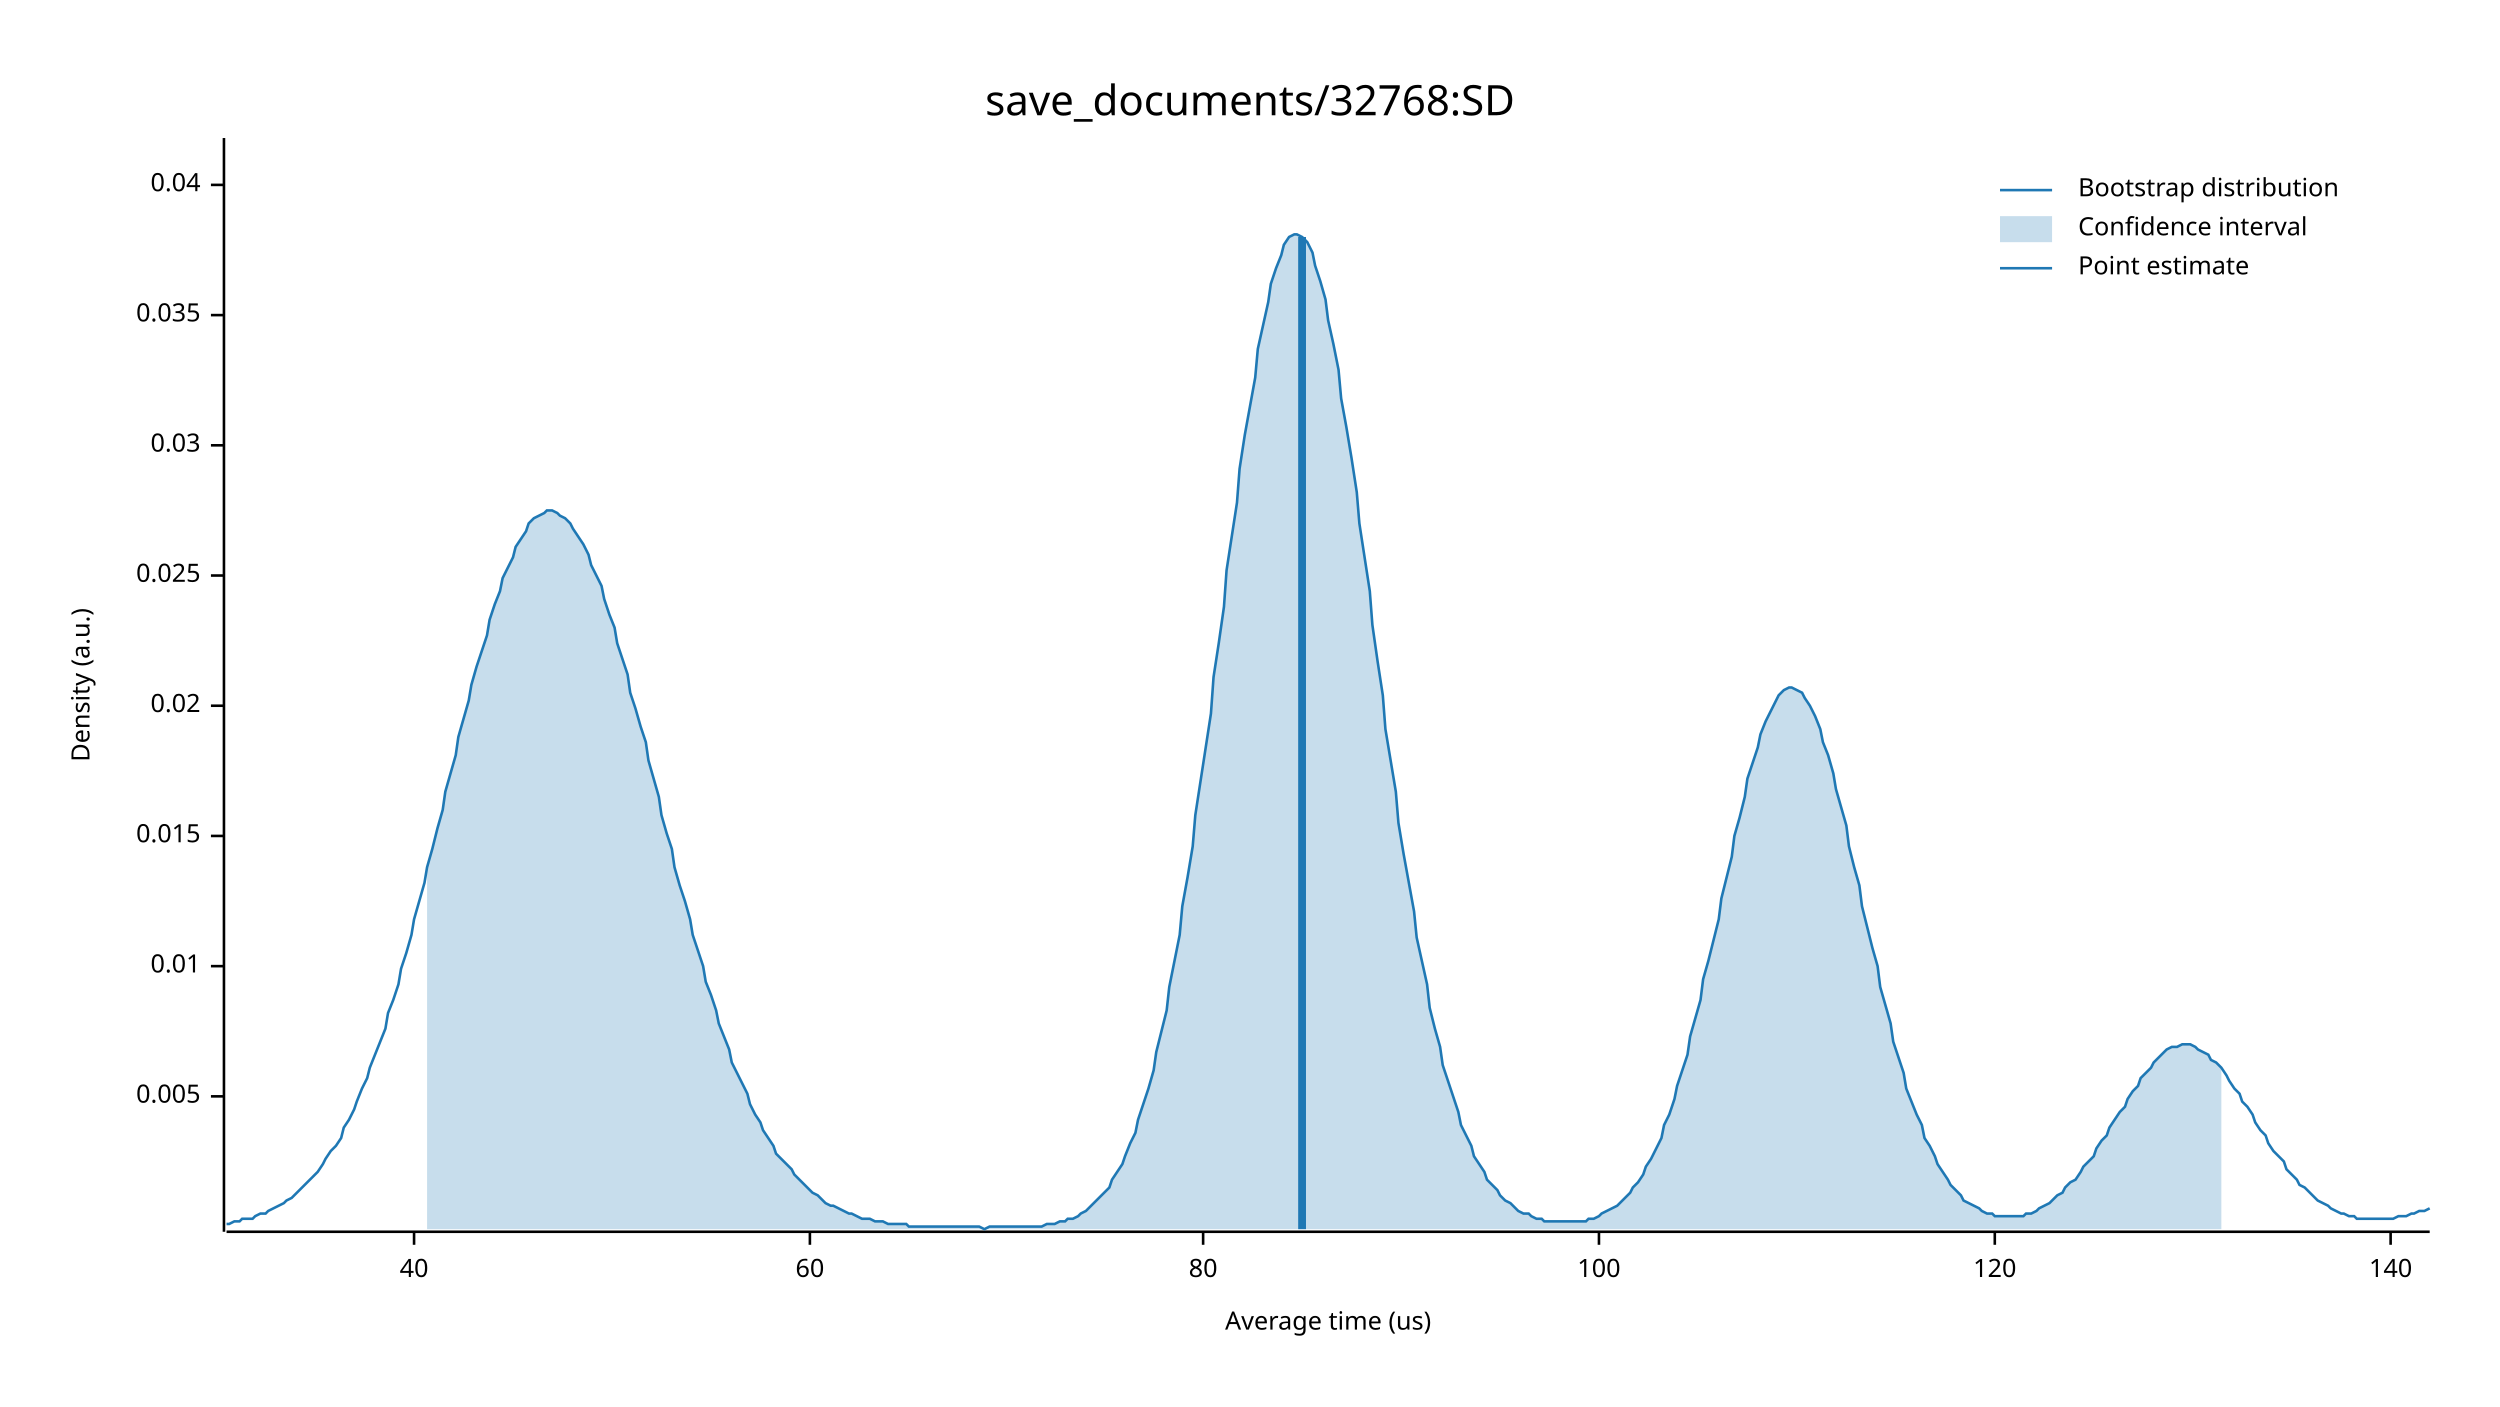
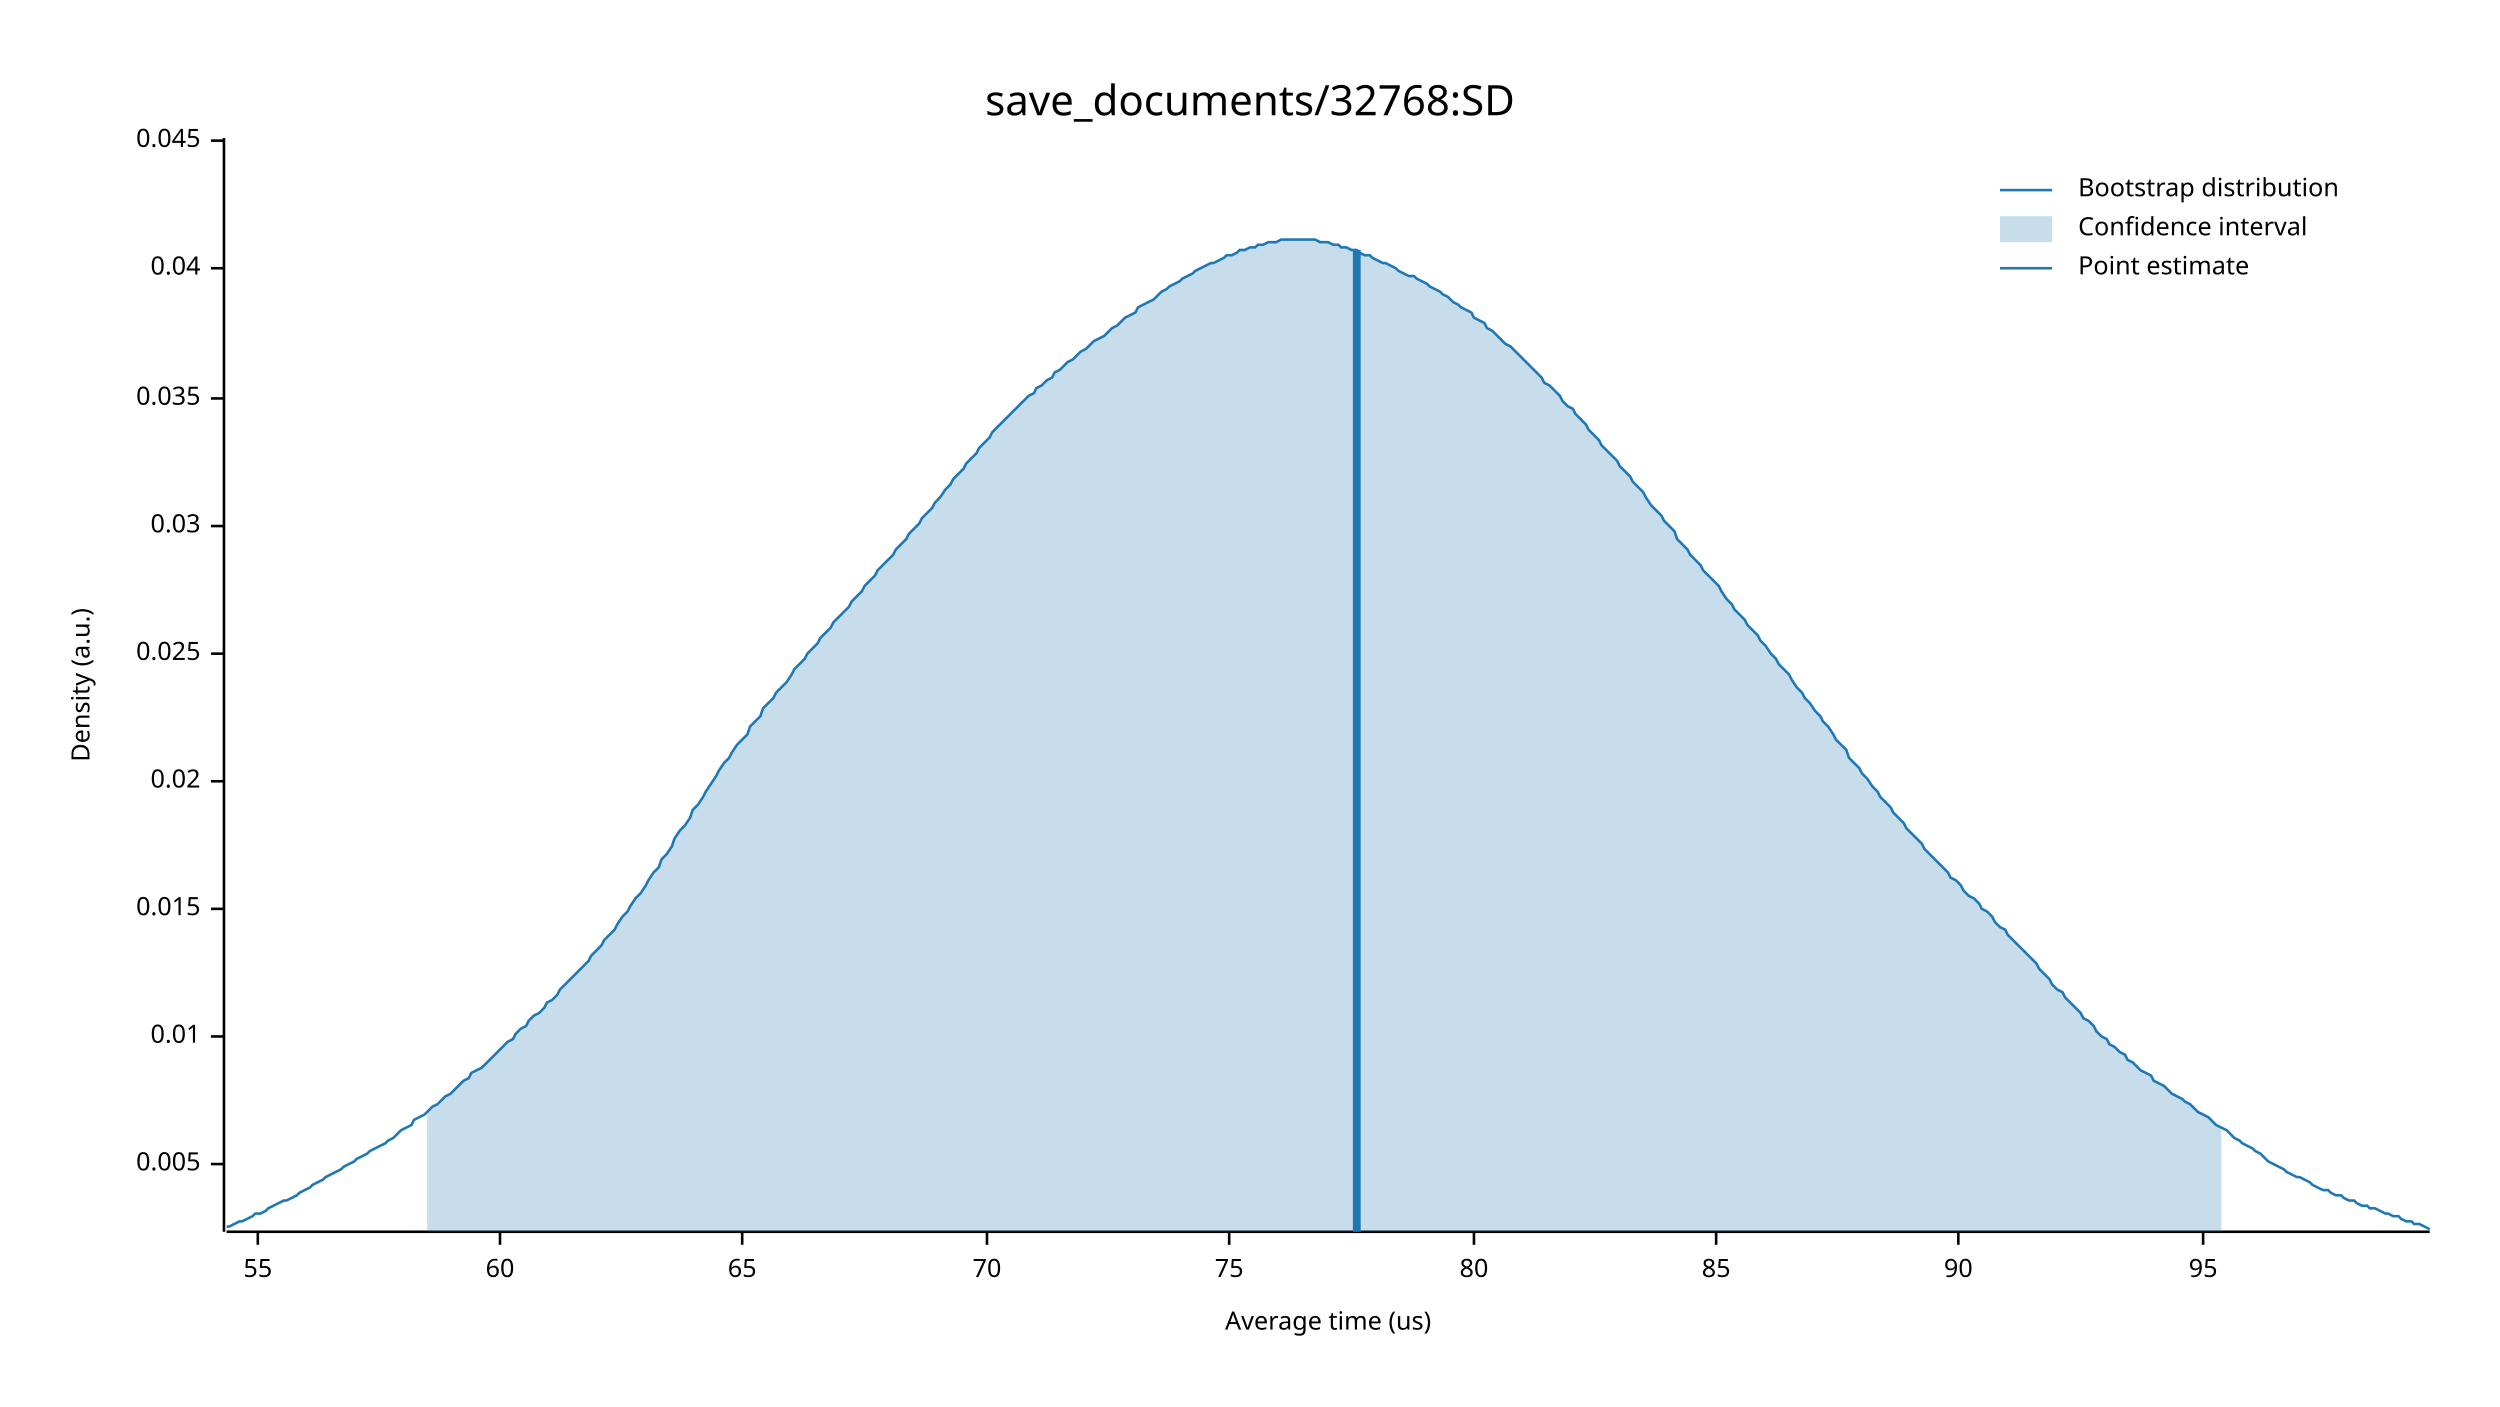
<svg xmlns="http://www.w3.org/2000/svg" width="960" height="540" viewBox="0 0 960 540">
  <text x="480" y="32" dy="0.76em" text-anchor="middle" font-family="sans-serif" font-size="16.129" opacity="1" fill="#000000">
save_documents/32768:SD
</text>
  <text x="27" y="263" dy="0.76em" text-anchor="middle" font-family="sans-serif" font-size="9.677" opacity="1" fill="#000000" transform="rotate(270, 27, 263)">
Density (a.u.)
</text>
  <text x="510" y="513" dy="-0.5ex" text-anchor="middle" font-family="sans-serif" font-size="9.677" opacity="1" fill="#000000">
Average time (us)
</text>
  <polyline fill="none" opacity="1" stroke="#000000" stroke-width="1" points="86,53 86,473 " />
-   <text x="77" y="421" dy="0.5ex" text-anchor="end" font-family="sans-serif" font-size="9.677" opacity="1" fill="#000000">
+   <text x="77" y="447" dy="0.5ex" text-anchor="end" font-family="sans-serif" font-size="9.677" opacity="1" fill="#000000">
0.005
</text>
-   <polyline fill="none" opacity="1" stroke="#000000" stroke-width="1" points="81,421 86,421 " />
-   <text x="77" y="371" dy="0.5ex" text-anchor="end" font-family="sans-serif" font-size="9.677" opacity="1" fill="#000000">
+   <polyline fill="none" opacity="1" stroke="#000000" stroke-width="1" points="81,447 86,447 " />
+   <text x="77" y="398" dy="0.5ex" text-anchor="end" font-family="sans-serif" font-size="9.677" opacity="1" fill="#000000">
0.01
</text>
-   <polyline fill="none" opacity="1" stroke="#000000" stroke-width="1" points="81,371 86,371 " />
-   <text x="77" y="321" dy="0.5ex" text-anchor="end" font-family="sans-serif" font-size="9.677" opacity="1" fill="#000000">
+   <polyline fill="none" opacity="1" stroke="#000000" stroke-width="1" points="81,398 86,398 " />
+   <text x="77" y="349" dy="0.5ex" text-anchor="end" font-family="sans-serif" font-size="9.677" opacity="1" fill="#000000">
0.015
</text>
-   <polyline fill="none" opacity="1" stroke="#000000" stroke-width="1" points="81,321 86,321 " />
-   <text x="77" y="271" dy="0.5ex" text-anchor="end" font-family="sans-serif" font-size="9.677" opacity="1" fill="#000000">
+   <polyline fill="none" opacity="1" stroke="#000000" stroke-width="1" points="81,349 86,349 " />
+   <text x="77" y="300" dy="0.5ex" text-anchor="end" font-family="sans-serif" font-size="9.677" opacity="1" fill="#000000">
0.02
</text>
-   <polyline fill="none" opacity="1" stroke="#000000" stroke-width="1" points="81,271 86,271 " />
-   <text x="77" y="221" dy="0.5ex" text-anchor="end" font-family="sans-serif" font-size="9.677" opacity="1" fill="#000000">
+   <polyline fill="none" opacity="1" stroke="#000000" stroke-width="1" points="81,300 86,300 " />
+   <text x="77" y="251" dy="0.5ex" text-anchor="end" font-family="sans-serif" font-size="9.677" opacity="1" fill="#000000">
0.025
</text>
-   <polyline fill="none" opacity="1" stroke="#000000" stroke-width="1" points="81,221 86,221 " />
-   <text x="77" y="171" dy="0.5ex" text-anchor="end" font-family="sans-serif" font-size="9.677" opacity="1" fill="#000000">
+   <polyline fill="none" opacity="1" stroke="#000000" stroke-width="1" points="81,251 86,251 " />
+   <text x="77" y="202" dy="0.5ex" text-anchor="end" font-family="sans-serif" font-size="9.677" opacity="1" fill="#000000">
0.03
</text>
-   <polyline fill="none" opacity="1" stroke="#000000" stroke-width="1" points="81,171 86,171 " />
-   <text x="77" y="121" dy="0.5ex" text-anchor="end" font-family="sans-serif" font-size="9.677" opacity="1" fill="#000000">
+   <polyline fill="none" opacity="1" stroke="#000000" stroke-width="1" points="81,202 86,202 " />
+   <text x="77" y="153" dy="0.5ex" text-anchor="end" font-family="sans-serif" font-size="9.677" opacity="1" fill="#000000">
0.035
</text>
-   <polyline fill="none" opacity="1" stroke="#000000" stroke-width="1" points="81,121 86,121 " />
-   <text x="77" y="71" dy="0.5ex" text-anchor="end" font-family="sans-serif" font-size="9.677" opacity="1" fill="#000000">
+   <polyline fill="none" opacity="1" stroke="#000000" stroke-width="1" points="81,153 86,153 " />
+   <text x="77" y="103" dy="0.5ex" text-anchor="end" font-family="sans-serif" font-size="9.677" opacity="1" fill="#000000">
0.04
</text>
-   <polyline fill="none" opacity="1" stroke="#000000" stroke-width="1" points="81,71 86,71 " />
+   <polyline fill="none" opacity="1" stroke="#000000" stroke-width="1" points="81,103 86,103 " />
+   <text x="77" y="54" dy="0.5ex" text-anchor="end" font-family="sans-serif" font-size="9.677" opacity="1" fill="#000000">
+ 0.045
+ </text>
+   <polyline fill="none" opacity="1" stroke="#000000" stroke-width="1" points="81,54 86,54 " />
  <polyline fill="none" opacity="1" stroke="#000000" stroke-width="1" points="87,473 933,473 " />
-   <text x="159" y="483" dy="0.76em" text-anchor="middle" font-family="sans-serif" font-size="9.677" opacity="1" fill="#000000">
- 40
+   <text x="99" y="483" dy="0.76em" text-anchor="middle" font-family="sans-serif" font-size="9.677" opacity="1" fill="#000000">
+ 55
</text>
-   <polyline fill="none" opacity="1" stroke="#000000" stroke-width="1" points="159,473 159,478 " />
-   <text x="311" y="483" dy="0.76em" text-anchor="middle" font-family="sans-serif" font-size="9.677" opacity="1" fill="#000000">
+   <polyline fill="none" opacity="1" stroke="#000000" stroke-width="1" points="99,473 99,478 " />
+   <text x="192" y="483" dy="0.76em" text-anchor="middle" font-family="sans-serif" font-size="9.677" opacity="1" fill="#000000">
60
</text>
-   <polyline fill="none" opacity="1" stroke="#000000" stroke-width="1" points="311,473 311,478 " />
-   <text x="462" y="483" dy="0.76em" text-anchor="middle" font-family="sans-serif" font-size="9.677" opacity="1" fill="#000000">
+   <polyline fill="none" opacity="1" stroke="#000000" stroke-width="1" points="192,473 192,478 " />
+   <text x="285" y="483" dy="0.76em" text-anchor="middle" font-family="sans-serif" font-size="9.677" opacity="1" fill="#000000">
+ 65
+ </text>
+   <polyline fill="none" opacity="1" stroke="#000000" stroke-width="1" points="285,473 285,478 " />
+   <text x="379" y="483" dy="0.76em" text-anchor="middle" font-family="sans-serif" font-size="9.677" opacity="1" fill="#000000">
+ 70
+ </text>
+   <polyline fill="none" opacity="1" stroke="#000000" stroke-width="1" points="379,473 379,478 " />
+   <text x="472" y="483" dy="0.76em" text-anchor="middle" font-family="sans-serif" font-size="9.677" opacity="1" fill="#000000">
+ 75
+ </text>
+   <polyline fill="none" opacity="1" stroke="#000000" stroke-width="1" points="472,473 472,478 " />
+   <text x="566" y="483" dy="0.76em" text-anchor="middle" font-family="sans-serif" font-size="9.677" opacity="1" fill="#000000">
80
</text>
-   <polyline fill="none" opacity="1" stroke="#000000" stroke-width="1" points="462,473 462,478 " />
-   <text x="614" y="483" dy="0.76em" text-anchor="middle" font-family="sans-serif" font-size="9.677" opacity="1" fill="#000000">
- 100
+   <polyline fill="none" opacity="1" stroke="#000000" stroke-width="1" points="566,473 566,478 " />
+   <text x="659" y="483" dy="0.76em" text-anchor="middle" font-family="sans-serif" font-size="9.677" opacity="1" fill="#000000">
+ 85
</text>
-   <polyline fill="none" opacity="1" stroke="#000000" stroke-width="1" points="614,473 614,478 " />
-   <text x="766" y="483" dy="0.76em" text-anchor="middle" font-family="sans-serif" font-size="9.677" opacity="1" fill="#000000">
- 120
+   <polyline fill="none" opacity="1" stroke="#000000" stroke-width="1" points="659,473 659,478 " />
+   <text x="752" y="483" dy="0.76em" text-anchor="middle" font-family="sans-serif" font-size="9.677" opacity="1" fill="#000000">
+ 90
</text>
-   <polyline fill="none" opacity="1" stroke="#000000" stroke-width="1" points="766,473 766,478 " />
-   <text x="918" y="483" dy="0.76em" text-anchor="middle" font-family="sans-serif" font-size="9.677" opacity="1" fill="#000000">
- 140
+   <polyline fill="none" opacity="1" stroke="#000000" stroke-width="1" points="752,473 752,478 " />
+   <text x="846" y="483" dy="0.76em" text-anchor="middle" font-family="sans-serif" font-size="9.677" opacity="1" fill="#000000">
+ 95
</text>
-   <polyline fill="none" opacity="1" stroke="#000000" stroke-width="1" points="918,473 918,478 " />
-   <polyline fill="none" opacity="1" stroke="#1F78B4" stroke-width="1" points="87,470 88,470 90,469 92,469 93,468 95,468 97,468 98,467 100,466 102,466 103,465 105,464 107,463 109,462 110,461 112,460 114,458 115,457 117,455 119,453 120,452 122,450 124,447 125,445 127,442 129,440 131,437 132,433 134,430 136,426 137,423 139,418 141,414 142,410 144,405 146,400 148,395 149,389 151,384 153,378 154,372 156,366 158,359 159,353 161,346 163,339 164,333 166,326 168,318 170,311 171,304 173,297 175,290 176,283 178,276 180,269 181,263 183,256 185,250 187,244 188,238 190,232 192,227 193,222 195,218 197,214 198,210 200,207 202,204 203,201 205,199 207,198 209,197 210,196 212,196 214,197 215,198 217,199 219,201 220,203 222,206 224,209 226,213 227,217 229,221 231,225 232,230 234,236 236,241 237,247 239,253 241,259 242,266 244,272 246,279 248,285 249,292 251,299 253,306 254,313 256,320 258,326 259,333 261,340 263,346 265,353 266,359 268,365 270,371 271,377 273,382 275,388 276,393 278,398 280,403 281,408 283,412 285,416 287,420 288,424 290,428 292,431 293,434 295,437 297,440 298,443 300,445 302,447 304,449 305,451 307,453 309,455 310,456 312,458 314,459 315,460 317,462 319,463 320,463 322,464 324,465 326,466 327,466 329,467 331,468 332,468 334,468 336,469 337,469 339,469 341,470 343,470 344,470 346,470 348,470 349,471 351,471 353,471 354,471 356,471 358,471 359,471 361,471 363,471 365,471 366,471 368,471 370,471 371,471 373,471 375,471 376,471 378,472 380,471 381,471 383,471 385,471 387,471 388,471 390,471 392,471 393,471 395,471 397,471 398,471 400,471 402,470 404,470 405,470 407,469 409,469 410,468 412,468 414,467 415,466 417,465 419,463 420,462 422,460 424,458 426,456 427,453 429,450 431,447 432,444 434,439 436,435 437,430 439,424 441,418 443,411 444,404 446,396 448,388 449,379 451,369 453,359 454,348 456,337 458,325 459,313 461,300 463,287 465,274 466,260 468,247 470,233 471,219 473,206 475,193 476,180 478,167 480,156 482,145 483,134 485,125 487,116 488,109 490,103 492,98 493,94 495,91 497,90 498,90 500,91 502,93 504,97 505,102 507,108 509,115 510,123 512,132 514,142 515,153 517,164 519,176 521,189 522,201 524,214 526,227 527,240 529,254 531,267 532,280 534,292 536,304 537,316 539,328 541,339 543,350 544,360 546,369 548,378 549,387 551,395 553,402 554,409 556,415 558,421 560,427 561,432 563,436 565,440 566,444 568,447 570,450 571,453 573,455 575,457 576,459 578,461 580,462 582,464 583,465 585,466 587,466 588,467 590,468 592,468 593,469 595,469 597,469 599,469 600,469 602,469 604,469 605,469 607,469 609,469 610,468 612,468 614,467 615,466 617,465 619,464 621,463 622,462 624,460 626,458 627,456 629,454 631,451 632,448 634,445 636,441 638,437 639,432 641,428 643,422 644,417 646,411 648,405 649,398 651,391 653,384 654,376 656,369 658,361 660,353 661,345 663,337 665,329 666,321 668,314 670,306 671,299 673,293 675,287 676,282 678,277 680,273 682,269 683,267 685,265 687,264 688,264 690,265 692,266 693,268 695,271 697,275 699,280 700,285 702,290 704,297 705,303 707,310 709,317 710,325 712,333 714,340 715,348 717,356 719,364 721,371 722,379 724,386 726,393 727,400 729,406 731,412 732,418 734,423 736,428 738,432 739,437 741,440 743,444 744,447 746,450 748,453 749,455 751,457 753,459 754,461 756,462 758,463 760,464 761,465 763,466 765,466 766,467 768,467 770,467 771,467 773,467 775,467 777,467 778,466 780,466 782,465 783,464 785,463 787,462 788,461 790,459 792,458 793,456 795,454 797,453 799,450 800,448 802,446 804,444 805,441 807,438 809,436 810,433 812,430 814,427 816,425 817,422 819,419 821,417 822,414 824,412 826,410 827,408 829,406 831,404 832,403 834,402 836,402 838,401 839,401 841,401 843,402 844,403 846,404 848,405 849,407 851,408 853,410 855,413 856,415 858,418 860,420 861,423 863,425 865,428 866,431 868,434 870,436 871,439 873,442 875,444 877,446 878,449 880,451 882,453 883,455 885,456 887,458 888,459 890,461 892,462 894,463 895,464 897,465 899,466 900,466 902,467 904,467 905,468 907,468 909,468 910,468 912,468 914,468 916,468 917,468 919,468 921,467 922,467 924,467 926,466 927,466 929,465 931,465 933,464 " />
-   <polygon opacity="0.25" fill="#1F78B4" points="164,333 166,326 168,318 170,311 171,304 173,297 175,290 176,283 178,276 180,269 181,263 183,256 185,250 187,244 188,238 190,232 192,227 193,222 195,218 197,214 198,210 200,207 202,204 203,201 205,199 207,198 209,197 210,196 212,196 214,197 215,198 217,199 219,201 220,203 222,206 224,209 226,213 227,217 229,221 231,225 232,230 234,236 236,241 237,247 239,253 241,259 242,266 244,272 246,279 248,285 249,292 251,299 253,306 254,313 256,320 258,326 259,333 261,340 263,346 265,353 266,359 268,365 270,371 271,377 273,382 275,388 276,393 278,398 280,403 281,408 283,412 285,416 287,420 288,424 290,428 292,431 293,434 295,437 297,440 298,443 300,445 302,447 304,449 305,451 307,453 309,455 310,456 312,458 314,459 315,460 317,462 319,463 320,463 322,464 324,465 326,466 327,466 329,467 331,468 332,468 334,468 336,469 337,469 339,469 341,470 343,470 344,470 346,470 348,470 349,471 351,471 353,471 354,471 356,471 358,471 359,471 361,471 363,471 365,471 366,471 368,471 370,471 371,471 373,471 375,471 376,471 378,472 380,471 381,471 383,471 385,471 387,471 388,471 390,471 392,471 393,471 395,471 397,471 398,471 400,471 402,470 404,470 405,470 407,469 409,469 410,468 412,468 414,467 415,466 417,465 419,463 420,462 422,460 424,458 426,456 427,453 429,450 431,447 432,444 434,439 436,435 437,430 439,424 441,418 443,411 444,404 446,396 448,388 449,379 451,369 453,359 454,348 456,337 458,325 459,313 461,300 463,287 465,274 466,260 468,247 470,233 471,219 473,206 475,193 476,180 478,167 480,156 482,145 483,134 485,125 487,116 488,109 490,103 492,98 493,94 495,91 497,90 498,90 500,91 502,93 504,97 505,102 507,108 509,115 510,123 512,132 514,142 515,153 517,164 519,176 521,189 522,201 524,214 526,227 527,240 529,254 531,267 532,280 534,292 536,304 537,316 539,328 541,339 543,350 544,360 546,369 548,378 549,387 551,395 553,402 554,409 556,415 558,421 560,427 561,432 563,436 565,440 566,444 568,447 570,450 571,453 573,455 575,457 576,459 578,461 580,462 582,464 583,465 585,466 587,466 588,467 590,468 592,468 593,469 595,469 597,469 599,469 600,469 602,469 604,469 605,469 607,469 609,469 610,468 612,468 614,467 615,466 617,465 619,464 621,463 622,462 624,460 626,458 627,456 629,454 631,451 632,448 634,445 636,441 638,437 639,432 641,428 643,422 644,417 646,411 648,405 649,398 651,391 653,384 654,376 656,369 658,361 660,353 661,345 663,337 665,329 666,321 668,314 670,306 671,299 673,293 675,287 676,282 678,277 680,273 682,269 683,267 685,265 687,264 688,264 690,265 692,266 693,268 695,271 697,275 699,280 700,285 702,290 704,297 705,303 707,310 709,317 710,325 712,333 714,340 715,348 717,356 719,364 721,371 722,379 724,386 726,393 727,400 729,406 731,412 732,418 734,423 736,428 738,432 739,437 741,440 743,444 744,447 746,450 748,453 749,455 751,457 753,459 754,461 756,462 758,463 760,464 761,465 763,466 765,466 766,467 768,467 770,467 771,467 773,467 775,467 777,467 778,466 780,466 782,465 783,464 785,463 787,462 788,461 790,459 792,458 793,456 795,454 797,453 799,450 800,448 802,446 804,444 805,441 807,438 809,436 810,433 812,430 814,427 816,425 817,422 819,419 821,417 822,414 824,412 826,410 827,408 829,406 831,404 832,403 834,402 836,402 838,401 839,401 841,401 843,402 844,403 846,404 848,405 849,407 851,408 853,410 853,472 164,472 " />
-   <polyline fill="none" opacity="1" stroke="#1F78B4" stroke-width="3" points="500,472 500,91 " />
+   <polyline fill="none" opacity="1" stroke="#000000" stroke-width="1" points="846,473 846,478 " />
+   <polyline fill="none" opacity="1" stroke="#1F78B4" stroke-width="1" points="87,471 88,471 90,470 92,469 93,469 95,468 97,467 98,466 100,466 102,465 103,464 105,463 107,462 109,461 110,461 112,460 114,459 115,458 117,457 119,456 120,455 122,454 124,453 125,452 127,451 129,450 131,449 132,448 134,447 136,446 137,445 139,444 141,443 142,442 144,441 146,440 148,439 149,438 151,437 153,435 154,434 156,433 158,432 159,430 161,429 163,428 164,427 166,425 168,424 170,422 171,421 173,420 175,418 176,417 178,415 180,414 181,412 183,411 185,410 187,408 188,407 190,405 192,403 193,402 195,400 197,399 198,397 200,395 202,394 203,392 205,390 207,389 209,387 210,385 212,384 214,382 215,380 217,378 219,376 220,375 222,373 224,371 226,369 227,367 229,365 231,363 232,361 234,359 236,357 237,355 239,352 241,350 242,348 244,345 246,343 248,340 249,338 251,335 253,333 254,330 256,328 258,325 259,322 261,319 263,317 265,314 266,311 268,309 270,306 271,304 273,301 275,298 276,296 278,293 280,291 281,289 283,286 285,284 287,282 288,279 290,277 292,275 293,272 295,270 297,268 298,266 300,264 302,262 304,259 305,257 307,255 309,253 310,251 312,249 314,247 315,245 317,243 319,241 320,239 322,237 324,235 326,233 327,231 329,229 331,227 332,225 334,223 336,221 337,219 339,217 341,215 343,213 344,211 346,209 348,207 349,205 351,203 353,201 354,199 356,197 358,195 359,193 361,191 363,188 365,186 366,184 368,182 370,180 371,178 373,176 375,174 376,172 378,170 380,168 381,166 383,164 385,162 387,160 388,159 390,157 392,155 393,154 395,152 397,151 398,149 400,148 402,146 404,145 405,143 407,142 409,140 410,139 412,138 414,136 415,135 417,134 419,132 420,131 422,130 424,129 426,127 427,126 429,125 431,123 432,122 434,121 436,120 437,118 439,117 441,116 443,115 444,114 446,112 448,111 449,110 451,109 453,108 454,107 456,106 458,105 459,104 461,103 463,102 465,101 466,101 468,100 470,99 471,98 473,98 475,97 476,96 478,96 480,95 482,95 483,94 485,94 487,93 488,93 490,93 492,92 493,92 495,92 497,92 498,92 500,92 502,92 504,92 505,92 507,93 509,93 510,93 512,94 514,94 515,95 517,95 519,96 521,96 522,97 524,98 526,98 527,99 529,100 531,101 532,101 534,102 536,103 537,104 539,105 541,106 543,106 544,107 546,108 548,109 549,110 551,111 553,112 554,113 556,114 558,116 560,117 561,118 563,119 565,120 566,122 568,123 570,124 571,126 573,127 575,129 576,130 578,132 580,133 582,135 583,136 585,138 587,140 588,141 590,143 592,145 593,147 595,148 597,150 599,152 600,154 602,156 604,157 605,159 607,161 609,163 610,165 612,167 614,169 615,171 617,173 619,175 621,177 622,179 624,181 626,183 627,185 629,187 631,189 632,191 634,194 636,196 638,198 639,200 641,202 643,204 644,207 646,209 648,211 649,213 651,215 653,217 654,219 656,221 658,223 660,225 661,227 663,230 665,232 666,234 668,236 670,238 671,240 673,242 675,244 676,246 678,248 680,251 682,253 683,255 685,257 687,259 688,261 690,264 692,266 693,268 695,270 697,273 699,275 700,277 702,279 704,282 705,284 707,286 709,288 710,291 712,293 714,295 715,297 717,299 719,302 721,304 722,306 724,308 726,310 727,312 729,314 731,316 732,318 734,320 736,322 738,324 739,326 741,328 743,330 744,331 746,333 748,335 749,337 751,338 753,340 754,342 756,344 758,345 760,347 761,349 763,350 765,352 766,354 768,356 770,357 771,359 773,361 775,363 777,365 778,366 780,368 782,370 783,372 785,374 787,376 788,378 790,380 792,381 793,383 795,385 797,387 799,389 800,391 802,392 804,394 805,396 807,398 809,399 810,401 812,402 814,404 816,405 817,407 819,408 821,410 822,411 824,412 826,413 827,415 829,416 831,417 832,418 834,420 836,421 838,422 839,423 841,424 843,426 844,427 846,428 848,429 849,430 851,432 853,433 855,434 856,435 858,437 860,438 861,439 863,440 865,441 866,442 868,443 870,445 871,446 873,447 875,448 877,449 878,450 880,451 882,452 883,452 885,453 887,454 888,455 890,456 892,457 894,457 895,458 897,459 899,459 900,460 902,461 904,461 905,462 907,463 909,463 910,464 912,464 914,465 916,466 917,466 919,467 921,467 922,468 924,469 926,469 927,470 929,470 931,471 933,472 " />
+   <polygon opacity="0.25" fill="#1F78B4" points="164,427 166,425 168,424 170,422 171,421 173,420 175,418 176,417 178,415 180,414 181,412 183,411 185,410 187,408 188,407 190,405 192,403 193,402 195,400 197,399 198,397 200,395 202,394 203,392 205,390 207,389 209,387 210,385 212,384 214,382 215,380 217,378 219,376 220,375 222,373 224,371 226,369 227,367 229,365 231,363 232,361 234,359 236,357 237,355 239,352 241,350 242,348 244,345 246,343 248,340 249,338 251,335 253,333 254,330 256,328 258,325 259,322 261,319 263,317 265,314 266,311 268,309 270,306 271,304 273,301 275,298 276,296 278,293 280,291 281,289 283,286 285,284 287,282 288,279 290,277 292,275 293,272 295,270 297,268 298,266 300,264 302,262 304,259 305,257 307,255 309,253 310,251 312,249 314,247 315,245 317,243 319,241 320,239 322,237 324,235 326,233 327,231 329,229 331,227 332,225 334,223 336,221 337,219 339,217 341,215 343,213 344,211 346,209 348,207 349,205 351,203 353,201 354,199 356,197 358,195 359,193 361,191 363,188 365,186 366,184 368,182 370,180 371,178 373,176 375,174 376,172 378,170 380,168 381,166 383,164 385,162 387,160 388,159 390,157 392,155 393,154 395,152 397,151 398,149 400,148 402,146 404,145 405,143 407,142 409,140 410,139 412,138 414,136 415,135 417,134 419,132 420,131 422,130 424,129 426,127 427,126 429,125 431,123 432,122 434,121 436,120 437,118 439,117 441,116 443,115 444,114 446,112 448,111 449,110 451,109 453,108 454,107 456,106 458,105 459,104 461,103 463,102 465,101 466,101 468,100 470,99 471,98 473,98 475,97 476,96 478,96 480,95 482,95 483,94 485,94 487,93 488,93 490,93 492,92 493,92 495,92 497,92 498,92 500,92 502,92 504,92 505,92 507,93 509,93 510,93 512,94 514,94 515,95 517,95 519,96 521,96 522,97 524,98 526,98 527,99 529,100 531,101 532,101 534,102 536,103 537,104 539,105 541,106 543,106 544,107 546,108 548,109 549,110 551,111 553,112 554,113 556,114 558,116 560,117 561,118 563,119 565,120 566,122 568,123 570,124 571,126 573,127 575,129 576,130 578,132 580,133 582,135 583,136 585,138 587,140 588,141 590,143 592,145 593,147 595,148 597,150 599,152 600,154 602,156 604,157 605,159 607,161 609,163 610,165 612,167 614,169 615,171 617,173 619,175 621,177 622,179 624,181 626,183 627,185 629,187 631,189 632,191 634,194 636,196 638,198 639,200 641,202 643,204 644,207 646,209 648,211 649,213 651,215 653,217 654,219 656,221 658,223 660,225 661,227 663,230 665,232 666,234 668,236 670,238 671,240 673,242 675,244 676,246 678,248 680,251 682,253 683,255 685,257 687,259 688,261 690,264 692,266 693,268 695,270 697,273 699,275 700,277 702,279 704,282 705,284 707,286 709,288 710,291 712,293 714,295 715,297 717,299 719,302 721,304 722,306 724,308 726,310 727,312 729,314 731,316 732,318 734,320 736,322 738,324 739,326 741,328 743,330 744,331 746,333 748,335 749,337 751,338 753,340 754,342 756,344 758,345 760,347 761,349 763,350 765,352 766,354 768,356 770,357 771,359 773,361 775,363 777,365 778,366 780,368 782,370 783,372 785,374 787,376 788,378 790,380 792,381 793,383 795,385 797,387 799,389 800,391 802,392 804,394 805,396 807,398 809,399 810,401 812,402 814,404 816,405 817,407 819,408 821,410 822,411 824,412 826,413 827,415 829,416 831,417 832,418 834,420 836,421 838,422 839,423 841,424 843,426 844,427 846,428 848,429 849,430 851,432 853,433 853,473 164,473 " />
+   <polyline fill="none" opacity="1" stroke="#1F78B4" stroke-width="3" points="521,473 521,96 " />
  <text x="798" y="68" dy="0.76em" text-anchor="start" font-family="sans-serif" font-size="9.677" opacity="1" fill="#000000">
Bootstrap distribution
</text>
  <text x="798" y="83" dy="0.76em" text-anchor="start" font-family="sans-serif" font-size="9.677" opacity="1" fill="#000000">
Confidence interval
</text>
  <text x="798" y="98" dy="0.76em" text-anchor="start" font-family="sans-serif" font-size="9.677" opacity="1" fill="#000000">
Point estimate
</text>
  <polyline fill="none" opacity="1" stroke="#1F78B4" stroke-width="1" points="768,73 788,73 " />
  <rect x="768" y="83" width="20" height="10" opacity="0.25" fill="#1F78B4" stroke="none" />
  <polyline fill="none" opacity="1" stroke="#1F78B4" stroke-width="1" points="768,103 788,103 " />
</svg>
